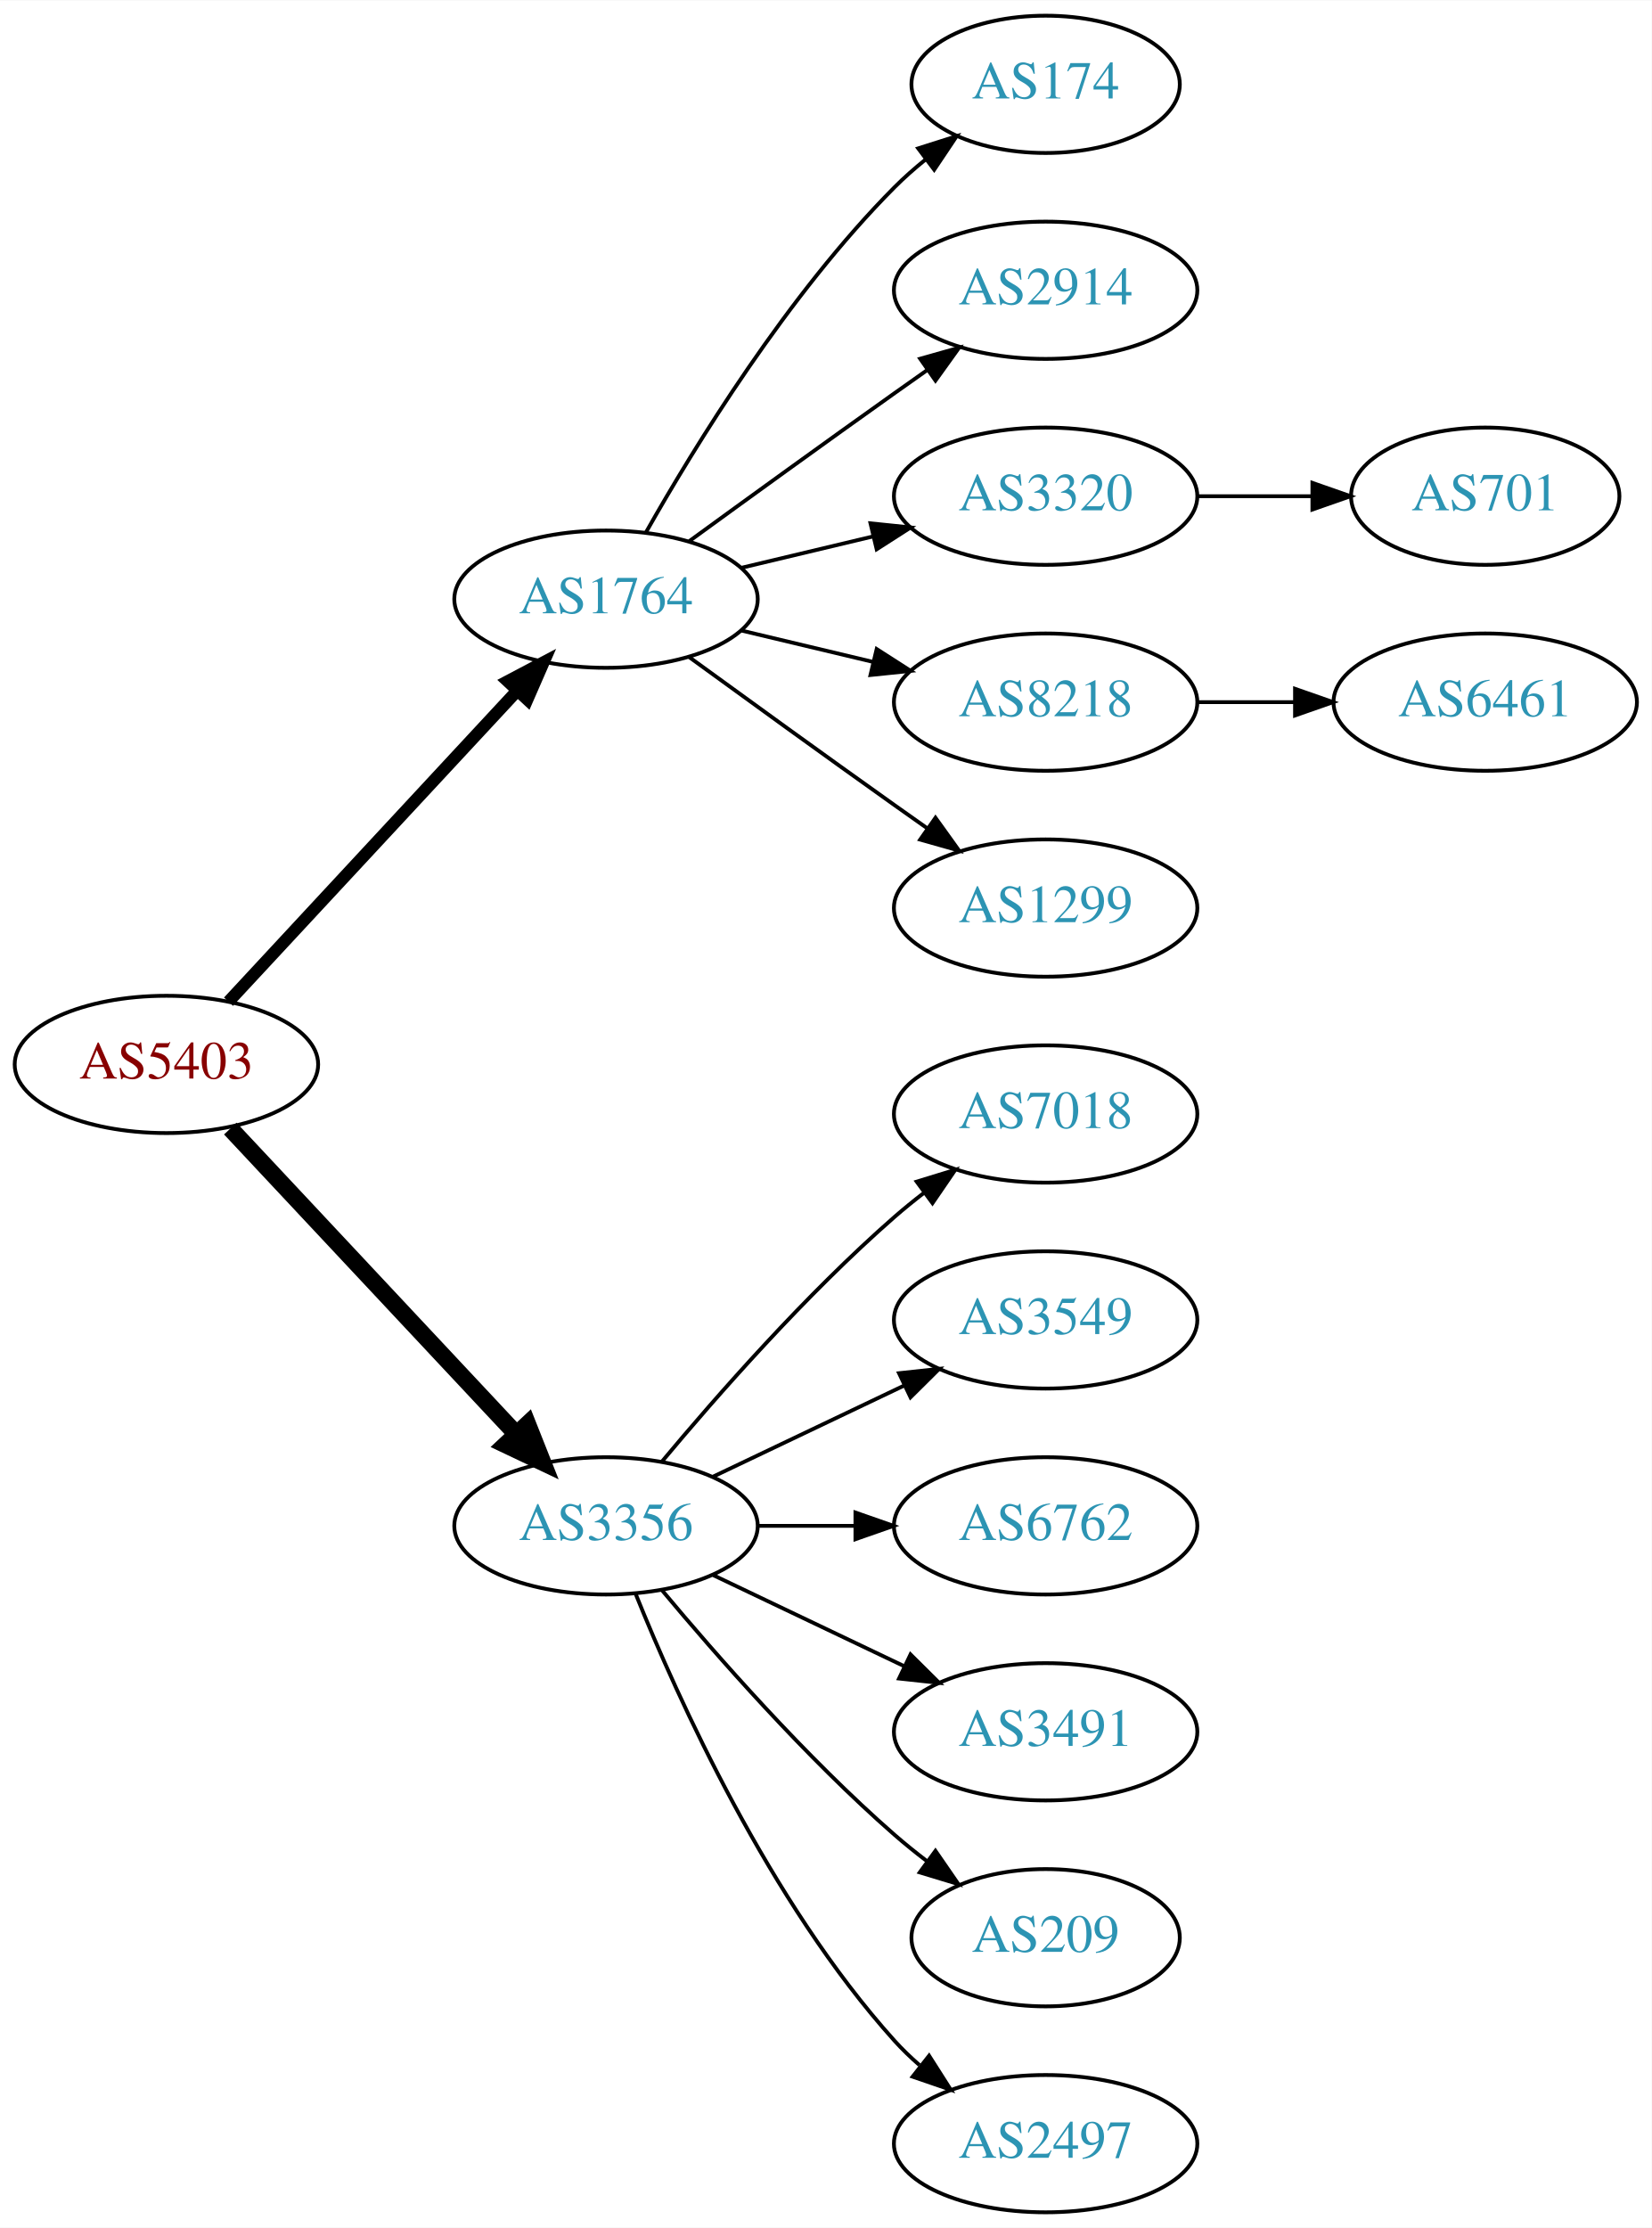
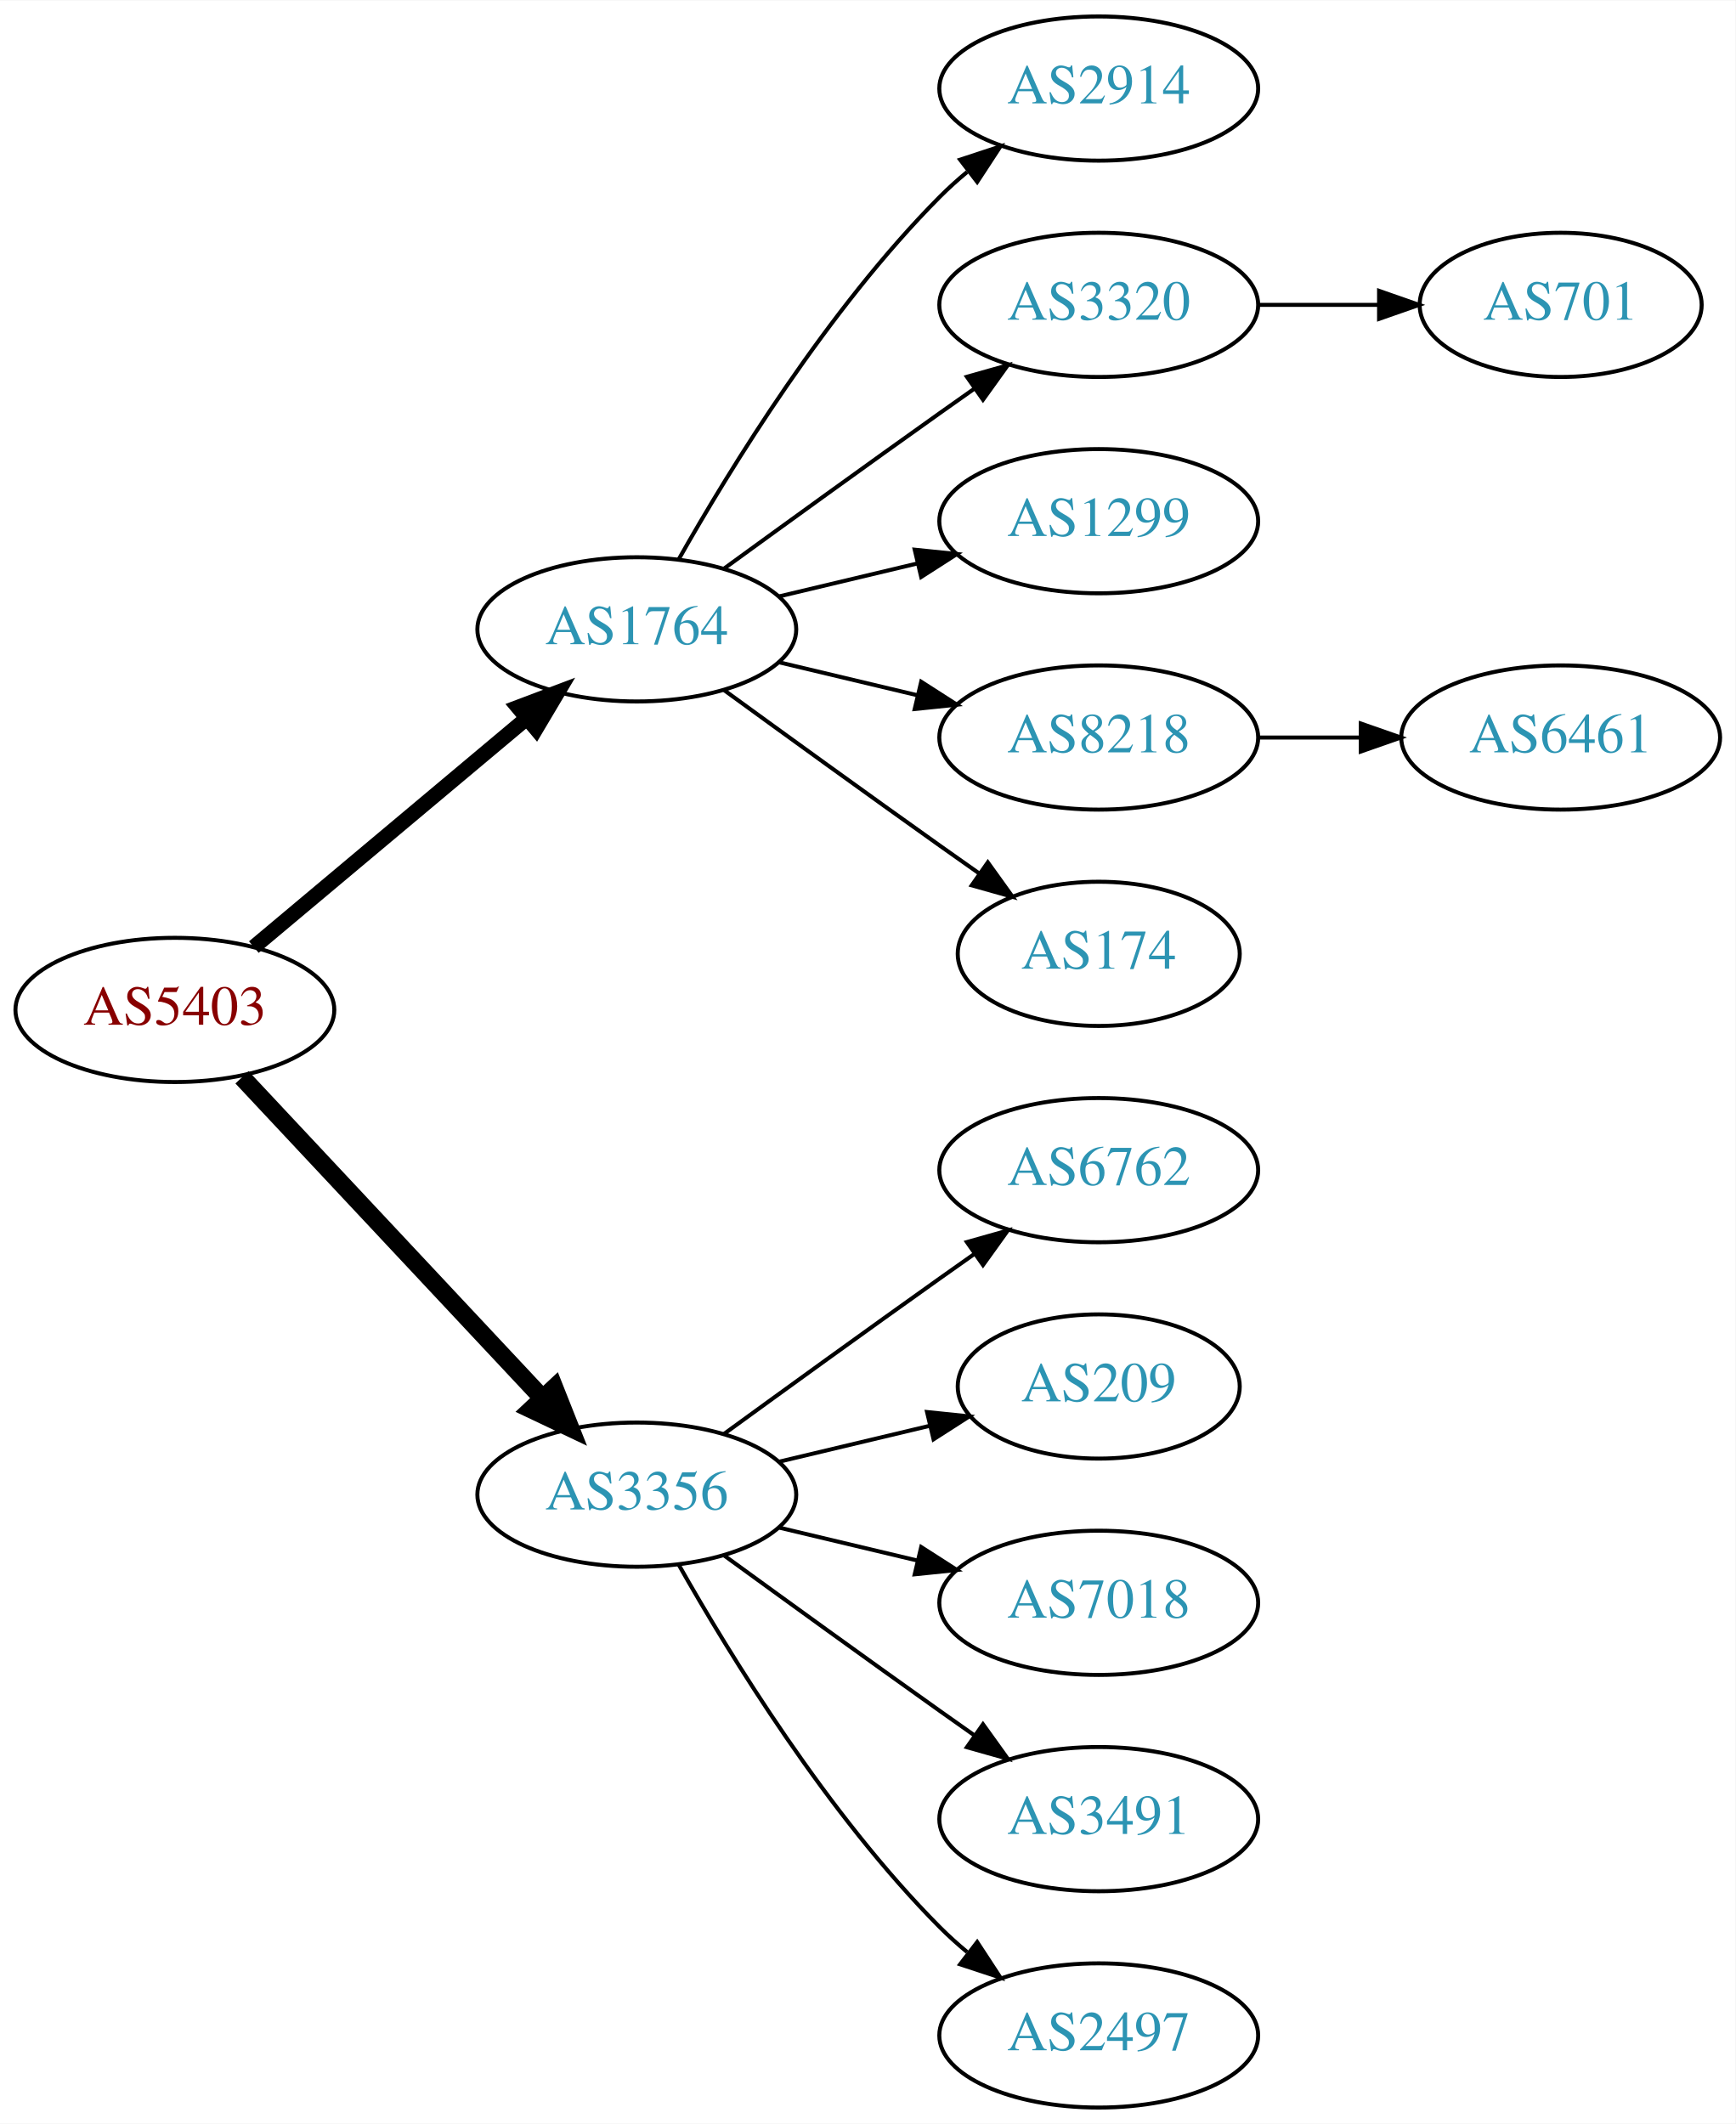
- <svg xmlns="http://www.w3.org/2000/svg" xmlns:xlink="http://www.w3.org/1999/xlink" width="433pt" height="584pt" viewBox="0.00 0.00 433.17 584.00">
-   <g id="graph0" class="graph" transform="scale(1 1) rotate(0) translate(4 580)">
-     <polygon fill="white" stroke="none" points="-4,4 -4,-580 429.172,-580 429.172,4 -4,4" />
+ <svg xmlns="http://www.w3.org/2000/svg" xmlns:xlink="http://www.w3.org/1999/xlink" width="433pt" height="530pt" viewBox="0.00 0.00 433.17 530.00">
+   <g id="graph0" class="graph" transform="scale(1 1) rotate(0) translate(4 526)">
+     <polygon fill="white" stroke="none" points="-4,4 -4,-526 429.172,-526 429.172,4 -4,4" />
    <g id="node1" class="node">
      <g id="a_node1">
        <a xlink:href="/asn/5403" xlink:title="AS5403 ~ AS5403 [AT]">
-           <ellipse fill="#ffffff" stroke="black" cx="39.647" cy="-301" rx="39.794" ry="18" />
-           <text text-anchor="middle" x="39.647" y="-297.3" font-family="Times,serif" font-size="14.00" fill="#880000">AS5403</text>
+           <ellipse fill="#ffffff" stroke="black" cx="39.647" cy="-274" rx="39.794" ry="18" />
+           <text text-anchor="middle" x="39.647" y="-270.3" font-family="Times,serif" font-size="14.00" fill="#880000">AS5403</text>
        </a>
      </g>
    </g>
    <g id="node2" class="node">
      <g id="a_node2">
        <a xlink:href="/asn/1764" xlink:title="AS1764 ~ NEXTLAYER-AS [AT]">
-           <ellipse fill="#ffffff" stroke="black" cx="154.939" cy="-423" rx="39.794" ry="18" />
-           <text text-anchor="middle" x="154.939" y="-419.3" font-family="Times,serif" font-size="14.00" fill="#2c94b3">AS1764</text>
+           <ellipse fill="#ffffff" stroke="black" cx="154.939" cy="-369" rx="39.794" ry="18" />
+           <text text-anchor="middle" x="154.939" y="-365.3" font-family="Times,serif" font-size="14.00" fill="#2c94b3">AS1764</text>
        </a>
      </g>
    </g>
    <g id="edge1" class="edge">
-       <path fill="none" stroke="black" stroke-width="3.214" d="M55.926,-317.453C75.437,-338.464 109.345,-374.978 131.716,-399.068" />
-       <polygon fill="black" stroke="black" stroke-width="3.214" points="129.171,-401.472 138.541,-406.418 134.3,-396.708 129.171,-401.472" />
+       <path fill="none" stroke="black" stroke-width="3.75" d="M59.355,-289.687C77.886,-305.227 106.443,-329.172 127.332,-346.689" />
+       <polygon fill="black" stroke="black" stroke-width="3.75" points="125.292,-349.546 135.204,-353.289 129.79,-344.182 125.292,-349.546" />
    </g>
    <g id="node3" class="node">
      <g id="a_node3">
        <a xlink:href="/asn/3356" xlink:title="AS3356 ~ Level 3 Parent, LLC [US]">
-           <ellipse fill="#ffffff" stroke="black" cx="154.939" cy="-180" rx="39.794" ry="18" />
-           <text text-anchor="middle" x="154.939" y="-176.3" font-family="Times,serif" font-size="14.00" fill="#2c94b3">AS3356</text>
+           <ellipse fill="#ffffff" stroke="black" cx="154.939" cy="-153" rx="39.794" ry="18" />
+           <text text-anchor="middle" x="154.939" y="-149.3" font-family="Times,serif" font-size="14.00" fill="#2c94b3">AS3356</text>
        </a>
      </g>
    </g>
    <g id="edge2" class="edge">
-       <path fill="none" stroke="black" stroke-width="4.5" d="M56.399,-284.175C75.846,-263.406 109.061,-227.932 131.253,-204.23" />
-       <polygon fill="black" stroke="black" stroke-width="4.5" points="134.36,-206.673 138.32,-196.682 128.611,-201.29 134.36,-206.673" />
+       <path fill="none" stroke="black" stroke-width="4.5" d="M56.399,-257.175C75.846,-236.406 109.061,-200.932 131.253,-177.23" />
+       <polygon fill="black" stroke="black" stroke-width="4.5" points="134.36,-179.673 138.32,-169.682 128.611,-174.29 134.36,-179.673" />
    </g>
    <g id="node4" class="node">
      <g id="a_node4">
-         <a xlink:href="/asn/174" xlink:title="AS174 ~ Cogent Communications [US]">
-           <ellipse fill="#ffffff" stroke="black" cx="270.232" cy="-558" rx="35.194" ry="18" />
-           <text text-anchor="middle" x="270.232" y="-554.3" font-family="Times,serif" font-size="14.00" fill="#2c94b3">AS174</text>
-         </a>
-       </g>
-     </g>
-     <g id="edge3" class="edge">
-       <path fill="none" stroke="black" d="M165.399,-440.49C178.181,-463.096 202.613,-502.886 230.586,-531 233.086,-533.513 235.847,-535.949 238.708,-538.261" />
-       <polygon fill="black" stroke="black" points="236.806,-541.21 246.905,-544.413 241.008,-535.611 236.806,-541.21" />
-     </g>
-     <g id="node5" class="node">
-       <g id="a_node5">
        <a xlink:href="/asn/2914" xlink:title="AS2914 ~ NTT America, Inc. [US]">
          <ellipse fill="#ffffff" stroke="black" cx="270.232" cy="-504" rx="39.794" ry="18" />
          <text text-anchor="middle" x="270.232" y="-500.3" font-family="Times,serif" font-size="14.00" fill="#2c94b3">AS2914</text>
        </a>
      </g>
    </g>
-     <g id="edge4" class="edge">
-       <path fill="none" stroke="black" d="M176.788,-438.222C191.722,-449.091 212.335,-464.025 230.586,-477 233.406,-479.005 236.349,-481.085 239.297,-483.159" />
-       <polygon fill="black" stroke="black" points="237.325,-486.05 247.522,-488.926 241.344,-480.319 237.325,-486.05" />
+     <g id="edge3" class="edge">
+       <path fill="none" stroke="black" d="M165.399,-386.49C178.181,-409.096 202.613,-448.886 230.586,-477 232.697,-479.121 234.993,-481.188 237.378,-483.171" />
+       <polygon fill="black" stroke="black" points="235.631,-486.242 245.694,-489.556 239.894,-480.69 235.631,-486.242" />
    </g>
-     <g id="node6" class="node">
-       <g id="a_node6">
+     <g id="node5" class="node">
+       <g id="a_node5">
        <a xlink:href="/asn/3320" xlink:title="AS3320 ~ DTAG [DE]">
          <ellipse fill="#ffffff" stroke="black" cx="270.232" cy="-450" rx="39.794" ry="18" />
          <text text-anchor="middle" x="270.232" y="-446.3" font-family="Times,serif" font-size="14.00" fill="#2c94b3">AS3320</text>
        </a>
      </g>
    </g>
+     <g id="edge4" class="edge">
+       <path fill="none" stroke="black" d="M176.788,-384.222C191.722,-395.091 212.335,-410.025 230.586,-423 233.406,-425.005 236.349,-427.085 239.297,-429.159" />
+       <polygon fill="black" stroke="black" points="237.325,-432.05 247.522,-434.926 241.344,-426.319 237.325,-432.05" />
+     </g>
+     <g id="node6" class="node">
+       <g id="a_node6">
+         <a xlink:href="/asn/1299" xlink:title="AS1299 ~ Telia Carrier [EU]">
+           <ellipse fill="#ffffff" stroke="black" cx="270.232" cy="-396" rx="39.794" ry="18" />
+           <text text-anchor="middle" x="270.232" y="-392.3" font-family="Times,serif" font-size="14.00" fill="#2c94b3">AS1299</text>
+         </a>
+       </g>
+     </g>
    <g id="edge5" class="edge">
-       <path fill="none" stroke="black" d="M190.547,-431.248C201.418,-433.838 213.572,-436.735 225.015,-439.462" />
-       <polygon fill="black" stroke="black" points="224.298,-442.889 234.837,-441.803 225.921,-436.08 224.298,-442.889" />
+       <path fill="none" stroke="black" d="M190.547,-377.248C201.418,-379.838 213.572,-382.735 225.015,-385.462" />
+       <polygon fill="black" stroke="black" points="224.298,-388.889 234.837,-387.803 225.921,-382.08 224.298,-388.889" />
    </g>
    <g id="node7" class="node">
      <g id="a_node7">
        <a xlink:href="/asn/8218" xlink:title="AS8218 ~ legacy Neotelecoms [FR]">
-           <ellipse fill="#ffffff" stroke="black" cx="270.232" cy="-396" rx="39.794" ry="18" />
-           <text text-anchor="middle" x="270.232" y="-392.3" font-family="Times,serif" font-size="14.00" fill="#2c94b3">AS8218</text>
+           <ellipse fill="#ffffff" stroke="black" cx="270.232" cy="-342" rx="39.794" ry="18" />
+           <text text-anchor="middle" x="270.232" y="-338.3" font-family="Times,serif" font-size="14.00" fill="#2c94b3">AS8218</text>
        </a>
      </g>
    </g>
    <g id="edge6" class="edge">
-       <path fill="none" stroke="black" d="M190.547,-414.752C201.418,-412.162 213.572,-409.265 225.015,-406.538" />
-       <polygon fill="black" stroke="black" points="225.921,-409.92 234.837,-404.197 224.298,-403.111 225.921,-409.92" />
+       <path fill="none" stroke="black" d="M190.547,-360.752C201.418,-358.162 213.572,-355.265 225.015,-352.538" />
+       <polygon fill="black" stroke="black" points="225.921,-355.92 234.837,-350.197 224.298,-349.111 225.921,-355.92" />
    </g>
    <g id="node8" class="node">
      <g id="a_node8">
-         <a xlink:href="/asn/1299" xlink:title="AS1299 ~ Telia Carrier [EU]">
-           <ellipse fill="#ffffff" stroke="black" cx="270.232" cy="-342" rx="39.794" ry="18" />
-           <text text-anchor="middle" x="270.232" y="-338.3" font-family="Times,serif" font-size="14.00" fill="#2c94b3">AS1299</text>
+         <a xlink:href="/asn/174" xlink:title="AS174 ~ Cogent Communications [US]">
+           <ellipse fill="#ffffff" stroke="black" cx="270.232" cy="-288" rx="35.194" ry="18" />
+           <text text-anchor="middle" x="270.232" y="-284.3" font-family="Times,serif" font-size="14.00" fill="#2c94b3">AS174</text>
        </a>
      </g>
    </g>
    <g id="edge7" class="edge">
-       <path fill="none" stroke="black" d="M176.788,-407.778C191.722,-396.909 212.335,-381.975 230.586,-369 233.406,-366.995 236.349,-364.915 239.297,-362.841" />
-       <polygon fill="black" stroke="black" points="241.344,-365.681 247.522,-357.074 237.325,-359.95 241.344,-365.681" />
+       <path fill="none" stroke="black" d="M176.788,-353.778C191.722,-342.909 212.335,-327.975 230.586,-315 233.796,-312.718 237.165,-310.339 240.52,-307.982" />
+       <polygon fill="black" stroke="black" points="242.548,-310.834 248.73,-302.23 238.532,-305.101 242.548,-310.834" />
    </g>
    <g id="node11" class="node">
      <g id="a_node11">
-         <a xlink:href="/asn/7018" xlink:title="AS7018 ~ AT&amp;T Services, Inc. [US]">
-           <ellipse fill="#ffffff" stroke="black" cx="270.232" cy="-288" rx="39.794" ry="18" />
-           <text text-anchor="middle" x="270.232" y="-284.3" font-family="Times,serif" font-size="14.00" fill="#2c94b3">AS7018</text>
+         <a xlink:href="/asn/6762" xlink:title="AS6762 ~ TELECOM ITALIA SPARKLE S.p.A. [IT]">
+           <ellipse fill="#ffffff" stroke="black" cx="270.232" cy="-234" rx="39.794" ry="18" />
+           <text text-anchor="middle" x="270.232" y="-230.3" font-family="Times,serif" font-size="14.00" fill="#2c94b3">AS6762</text>
        </a>
      </g>
    </g>
    <g id="edge10" class="edge">
-       <path fill="none" stroke="black" d="M169.569,-196.817C183.852,-213.929 207.398,-240.745 230.586,-261 233.052,-263.154 235.69,-265.294 238.388,-267.372" />
-       <polygon fill="black" stroke="black" points="236.413,-270.264 246.542,-273.37 240.561,-264.625 236.413,-270.264" />
+       <path fill="none" stroke="black" d="M176.788,-168.222C191.722,-179.091 212.335,-194.025 230.586,-207 233.406,-209.005 236.349,-211.085 239.297,-213.159" />
+       <polygon fill="black" stroke="black" points="237.325,-216.05 247.522,-218.926 241.344,-210.319 237.325,-216.05" />
    </g>
    <g id="node12" class="node">
      <g id="a_node12">
-         <a xlink:href="/asn/3549" xlink:title="AS3549 ~ Level 3 Parent, LLC [US]">
-           <ellipse fill="#ffffff" stroke="black" cx="270.232" cy="-234" rx="39.794" ry="18" />
-           <text text-anchor="middle" x="270.232" y="-230.3" font-family="Times,serif" font-size="14.00" fill="#2c94b3">AS3549</text>
+         <a xlink:href="/asn/209" xlink:title="AS209 ~ CenturyLink Communications, LLC [US]">
+           <ellipse fill="#ffffff" stroke="black" cx="270.232" cy="-180" rx="35.194" ry="18" />
+           <text text-anchor="middle" x="270.232" y="-176.3" font-family="Times,serif" font-size="14.00" fill="#2c94b3">AS209</text>
        </a>
      </g>
    </g>
    <g id="edge11" class="edge">
-       <path fill="none" stroke="black" d="M183.076,-192.934C198.07,-200.081 216.891,-209.052 233.114,-216.785" />
-       <polygon fill="black" stroke="black" points="231.784,-220.028 242.317,-221.171 234.796,-213.709 231.784,-220.028" />
+       <path fill="none" stroke="black" d="M190.547,-161.248C202.341,-164.058 215.646,-167.229 227.913,-170.153" />
+       <polygon fill="black" stroke="black" points="227.379,-173.624 237.918,-172.537 229.002,-166.814 227.379,-173.624" />
    </g>
    <g id="node13" class="node">
      <g id="a_node13">
-         <a xlink:href="/asn/6762" xlink:title="AS6762 ~ TELECOM ITALIA SPARKLE S.p.A. [IT]">
-           <ellipse fill="#ffffff" stroke="black" cx="270.232" cy="-180" rx="39.794" ry="18" />
-           <text text-anchor="middle" x="270.232" y="-176.3" font-family="Times,serif" font-size="14.00" fill="#2c94b3">AS6762</text>
+         <a xlink:href="/asn/7018" xlink:title="AS7018 ~ AT&amp;T Services, Inc. [US]">
+           <ellipse fill="#ffffff" stroke="black" cx="270.232" cy="-126" rx="39.794" ry="18" />
+           <text text-anchor="middle" x="270.232" y="-122.3" font-family="Times,serif" font-size="14.00" fill="#2c94b3">AS7018</text>
        </a>
      </g>
    </g>
    <g id="edge12" class="edge">
-       <path fill="none" stroke="black" d="M194.612,-180C202.815,-180 211.579,-180 220.111,-180" />
-       <polygon fill="black" stroke="black" points="220.35,-183.5 230.35,-180 220.35,-176.5 220.35,-183.5" />
+       <path fill="none" stroke="black" d="M190.547,-144.752C201.418,-142.162 213.572,-139.265 225.015,-136.538" />
+       <polygon fill="black" stroke="black" points="225.921,-139.92 234.837,-134.197 224.298,-133.111 225.921,-139.92" />
    </g>
    <g id="node14" class="node">
      <g id="a_node14">
        <a xlink:href="/asn/3491" xlink:title="AS3491 ~ PCCW Global, Inc. [US]">
-           <ellipse fill="#ffffff" stroke="black" cx="270.232" cy="-126" rx="39.794" ry="18" />
-           <text text-anchor="middle" x="270.232" y="-122.3" font-family="Times,serif" font-size="14.00" fill="#2c94b3">AS3491</text>
+           <ellipse fill="#ffffff" stroke="black" cx="270.232" cy="-72" rx="39.794" ry="18" />
+           <text text-anchor="middle" x="270.232" y="-68.3" font-family="Times,serif" font-size="14.00" fill="#2c94b3">AS3491</text>
        </a>
      </g>
    </g>
    <g id="edge13" class="edge">
-       <path fill="none" stroke="black" d="M183.076,-167.066C198.07,-159.919 216.891,-150.948 233.114,-143.215" />
-       <polygon fill="black" stroke="black" points="234.796,-146.291 242.317,-138.829 231.784,-139.972 234.796,-146.291" />
+       <path fill="none" stroke="black" d="M176.788,-137.778C191.722,-126.909 212.335,-111.975 230.586,-99 233.406,-96.995 236.349,-94.915 239.297,-92.841" />
+       <polygon fill="black" stroke="black" points="241.344,-95.681 247.522,-87.074 237.325,-89.95 241.344,-95.681" />
    </g>
    <g id="node15" class="node">
      <g id="a_node15">
-         <a xlink:href="/asn/209" xlink:title="AS209 ~ CenturyLink Communications, LLC [US]">
-           <ellipse fill="#ffffff" stroke="black" cx="270.232" cy="-72" rx="35.194" ry="18" />
-           <text text-anchor="middle" x="270.232" y="-68.3" font-family="Times,serif" font-size="14.00" fill="#2c94b3">AS209</text>
-         </a>
-       </g>
-     </g>
-     <g id="edge14" class="edge">
-       <path fill="none" stroke="black" d="M169.569,-163.183C183.852,-146.071 207.398,-119.255 230.586,-99 233.256,-96.668 236.128,-94.352 239.059,-92.114" />
-       <polygon fill="black" stroke="black" points="241.337,-94.784 247.35,-86.061 237.209,-89.13 241.337,-94.784" />
-     </g>
-     <g id="node16" class="node">
-       <g id="a_node16">
        <a xlink:href="/asn/2497" xlink:title="AS2497 ~ Internet Initiative Japan Inc. [JP]">
          <ellipse fill="#ffffff" stroke="black" cx="270.232" cy="-18" rx="39.794" ry="18" />
          <text text-anchor="middle" x="270.232" y="-14.3" font-family="Times,serif" font-size="14.00" fill="#2c94b3">AS2497</text>
        </a>
      </g>
    </g>
-     <g id="edge15" class="edge">
-       <path fill="none" stroke="black" d="M162.687,-162.213C173.738,-134.757 197.791,-81.422 230.586,-45 232.588,-42.776 234.807,-40.637 237.14,-38.603" />
-       <polygon fill="black" stroke="black" points="239.67,-41.065 245.359,-32.127 235.338,-35.567 239.67,-41.065" />
+     <g id="edge14" class="edge">
+       <path fill="none" stroke="black" d="M165.399,-135.51C178.181,-112.904 202.613,-73.114 230.586,-45 232.697,-42.879 234.993,-40.812 237.378,-38.829" />
+       <polygon fill="black" stroke="black" points="239.894,-41.31 245.694,-32.444 235.631,-35.758 239.894,-41.31" />
    </g>
    <g id="node9" class="node">
      <g id="a_node9">
        <a xlink:href="/asn/701" xlink:title="AS701 ~ UUNET [US]">
          <ellipse fill="#ffffff" stroke="black" cx="385.525" cy="-450" rx="35.194" ry="18" />
          <text text-anchor="middle" x="385.525" y="-446.3" font-family="Times,serif" font-size="14.00" fill="#2c94b3">AS701</text>
        </a>
      </g>
    </g>
    <g id="edge8" class="edge">
      <path fill="none" stroke="black" d="M309.905,-450C319.61,-450 330.101,-450 340.064,-450" />
      <polygon fill="black" stroke="black" points="340.2,-453.5 350.2,-450 340.2,-446.5 340.2,-453.5" />
    </g>
    <g id="node10" class="node">
      <g id="a_node10">
        <a xlink:href="/asn/6461" xlink:title="AS6461 ~ Zayo Bandwidth [US]">
-           <ellipse fill="#ffffff" stroke="black" cx="385.525" cy="-396" rx="39.794" ry="18" />
-           <text text-anchor="middle" x="385.525" y="-392.3" font-family="Times,serif" font-size="14.00" fill="#2c94b3">AS6461</text>
+           <ellipse fill="#ffffff" stroke="black" cx="385.525" cy="-342" rx="39.794" ry="18" />
+           <text text-anchor="middle" x="385.525" y="-338.3" font-family="Times,serif" font-size="14.00" fill="#2c94b3">AS6461</text>
        </a>
      </g>
    </g>
    <g id="edge9" class="edge">
-       <path fill="none" stroke="black" d="M309.905,-396C318.108,-396 326.872,-396 335.404,-396" />
-       <polygon fill="black" stroke="black" points="335.643,-399.5 345.643,-396 335.643,-392.5 335.643,-399.5" />
+       <path fill="none" stroke="black" d="M309.905,-342C318.108,-342 326.872,-342 335.404,-342" />
+       <polygon fill="black" stroke="black" points="335.643,-345.5 345.643,-342 335.643,-338.5 335.643,-345.5" />
    </g>
  </g>
</svg>
